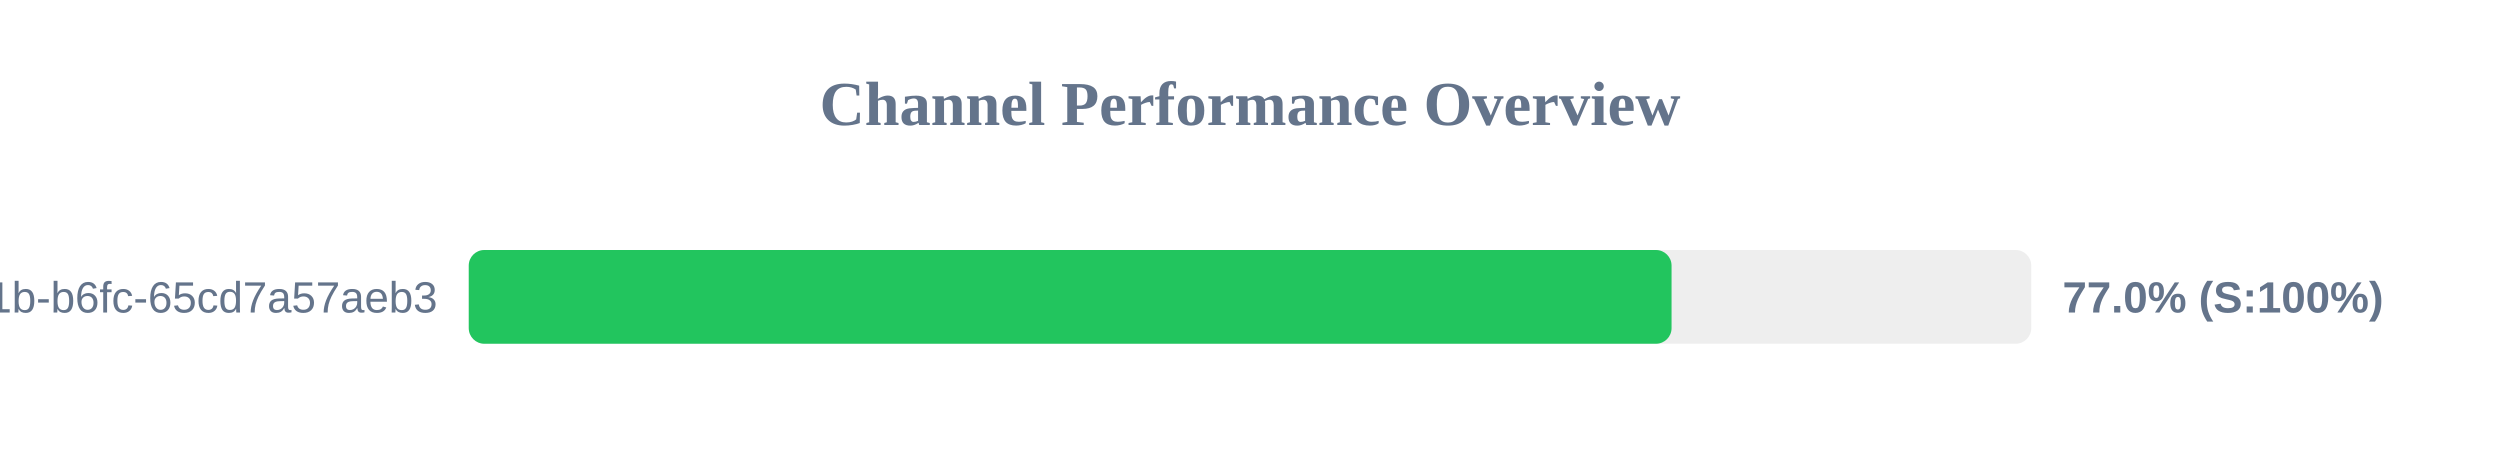
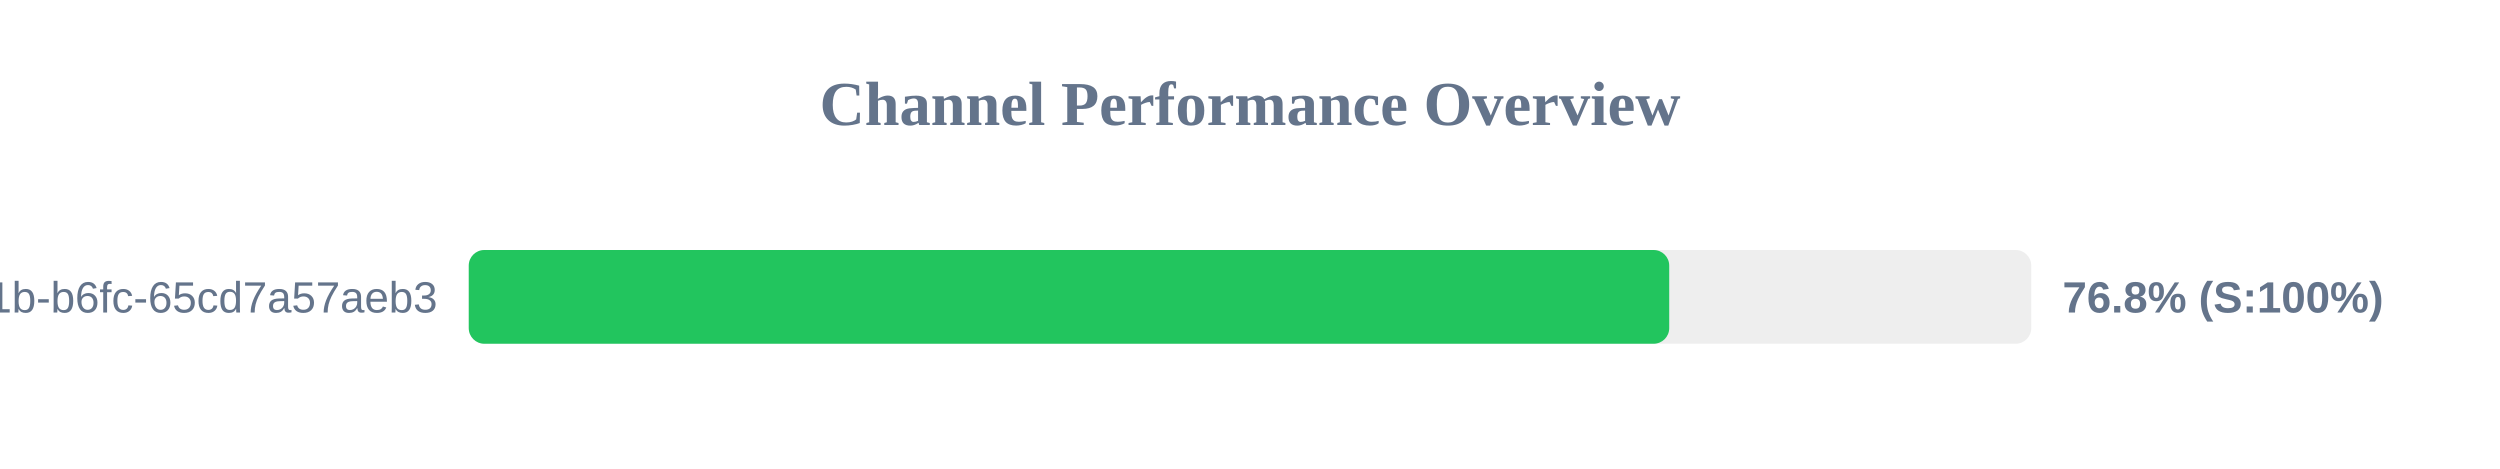
<svg xmlns="http://www.w3.org/2000/svg" width="800" height="150" version="1.1">
  <style>
        .row { font: 14px Arial; fill: #64748b; }
        .score { font: bold 14px Arial; fill: #64748b; }
    </style>
  <text x="400" y="40" text-anchor="middle" font-size="20px" font-weight="bold" fill="#64748b">Channel Performance Overview</text>
  <rect x="150" y="80" width="500" height="30" fill="#eee" rx="5" />
-   <rect x="150" y="80" width="384.9" height="30" fill="#22c55e" rx="5" />
+   <rect x="150" y="80" width="384.15" height="30" fill="#22c55e" rx="5" />
  <text x="140" y="100" text-anchor="end" class="row">?uuid=9c859345-959f-491b-b6fc-65cd7a57aeb3</text>
-   <text x="660" y="100" text-anchor="start" class="score">77.0% (S:100%)</text>
+   <text x="660" y="100" text-anchor="start" class="score">76.8% (S:100%)</text>
</svg>
